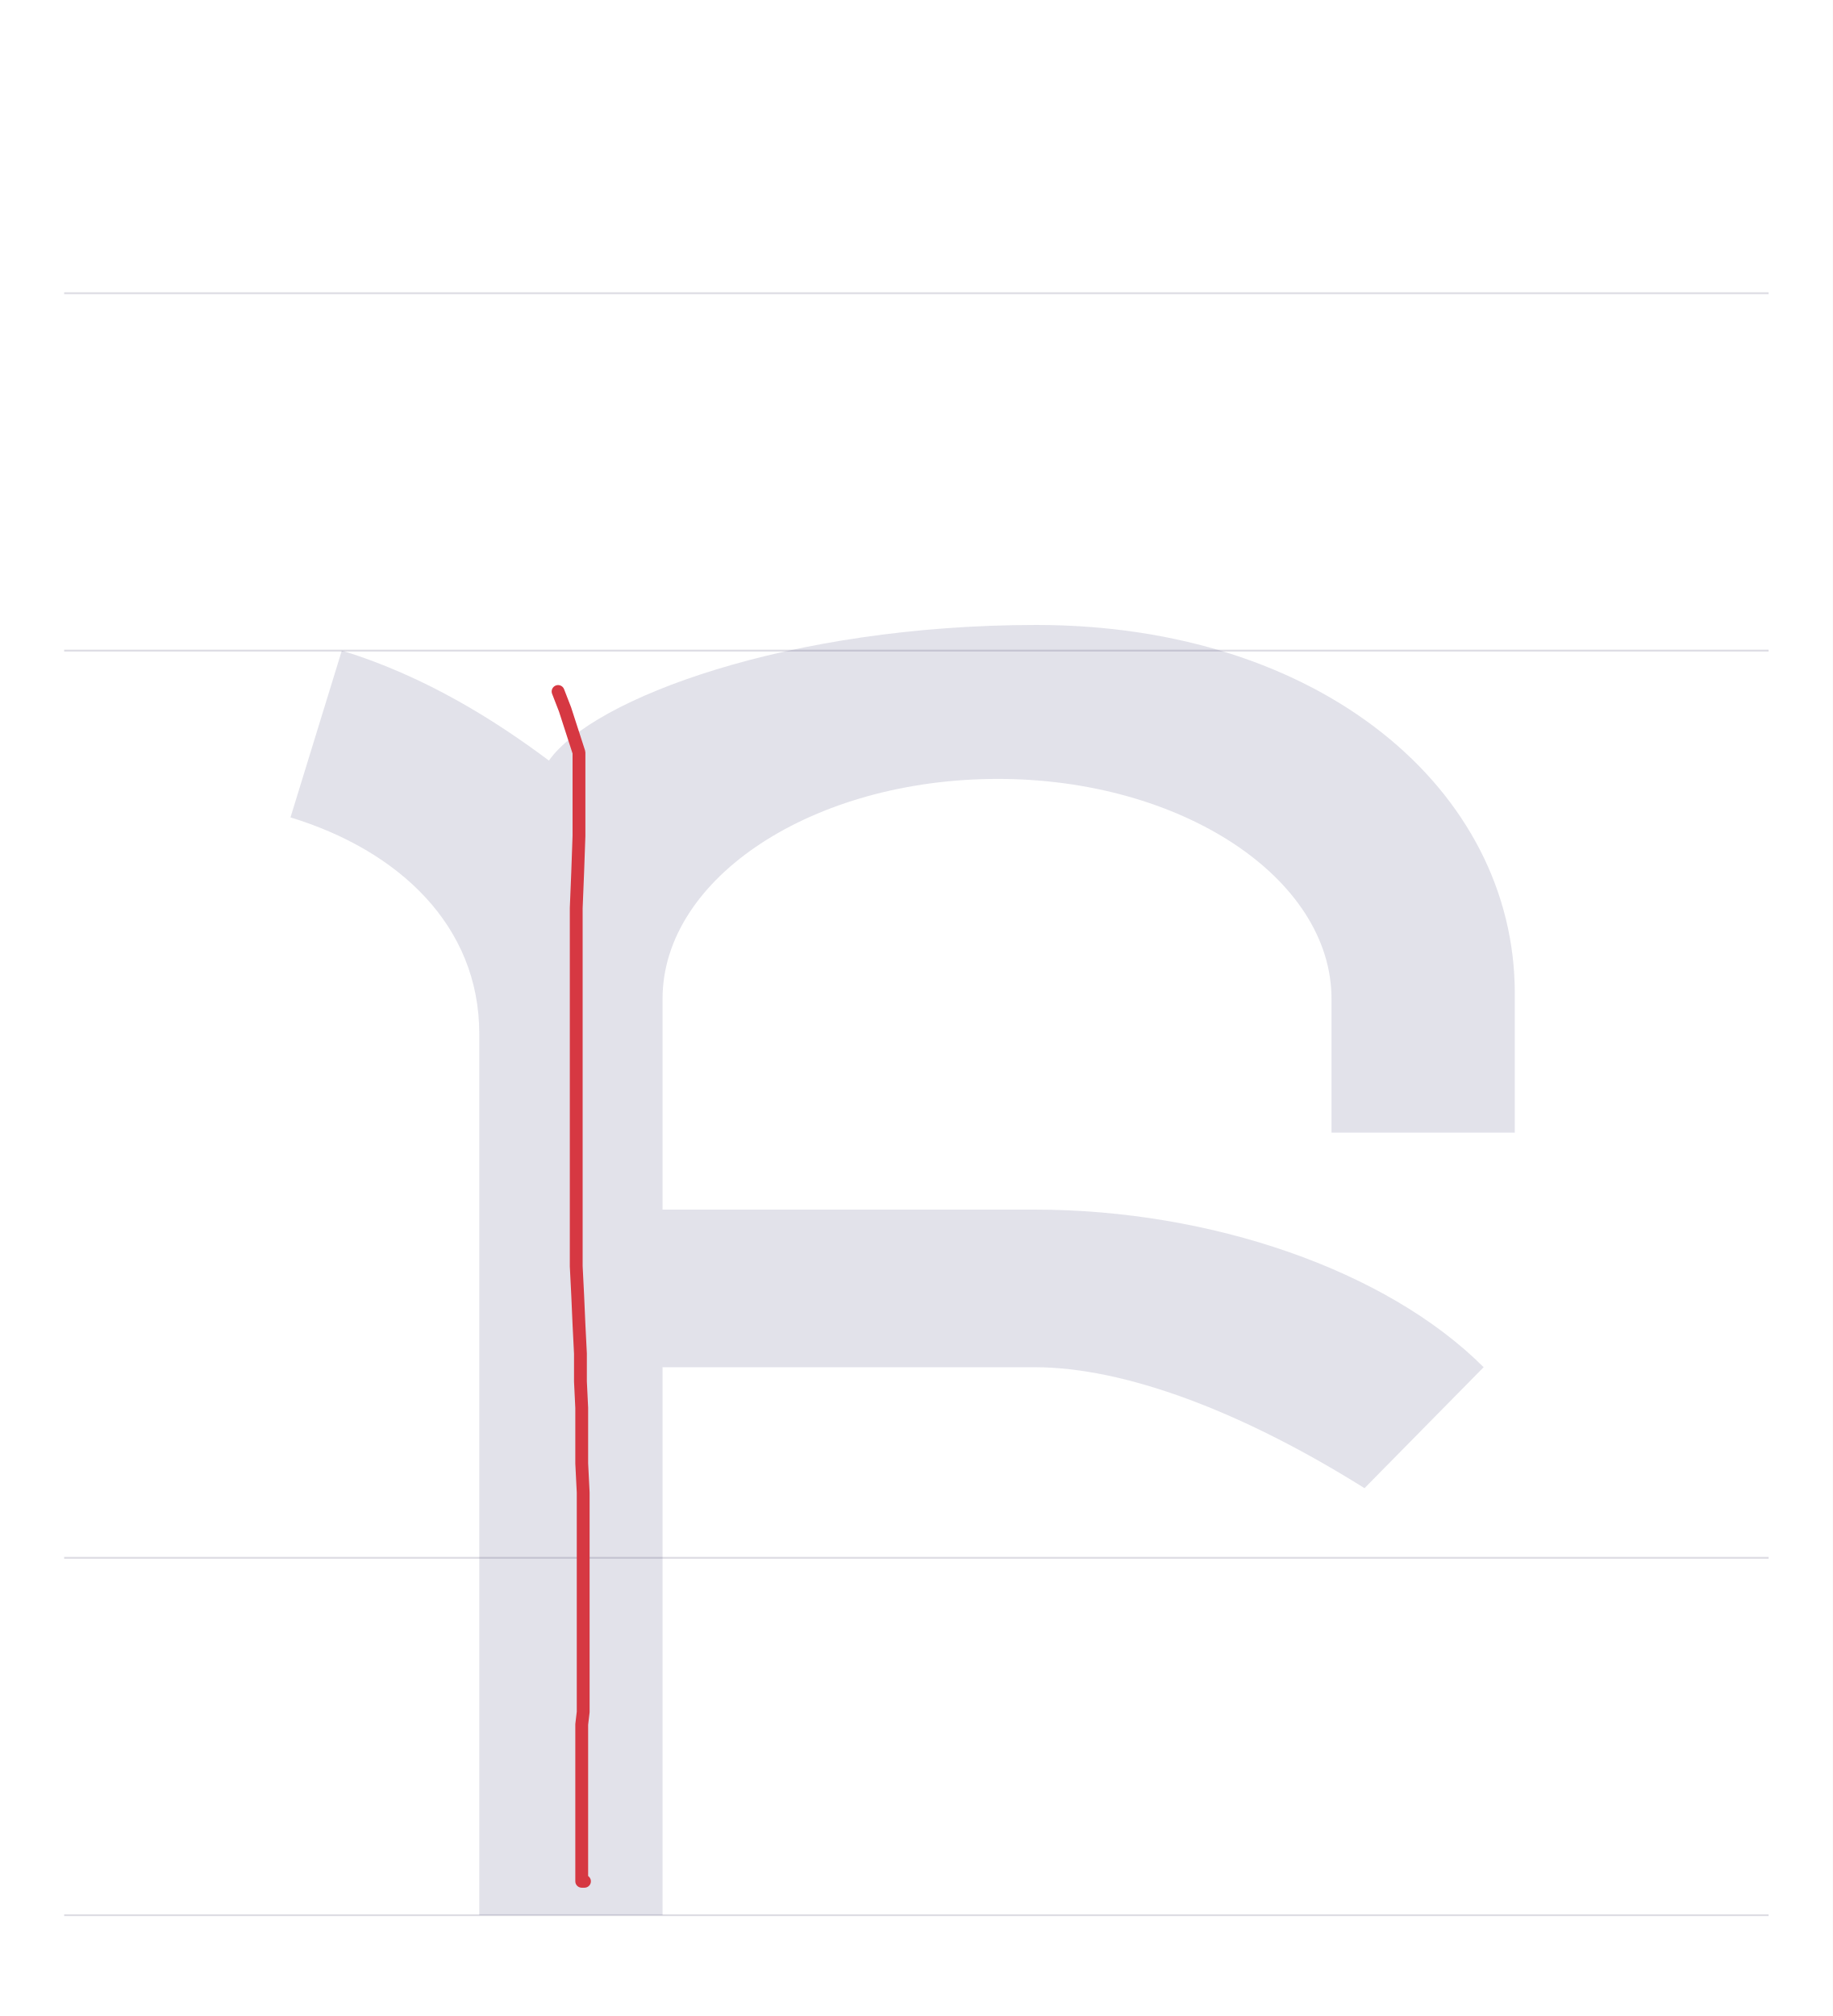
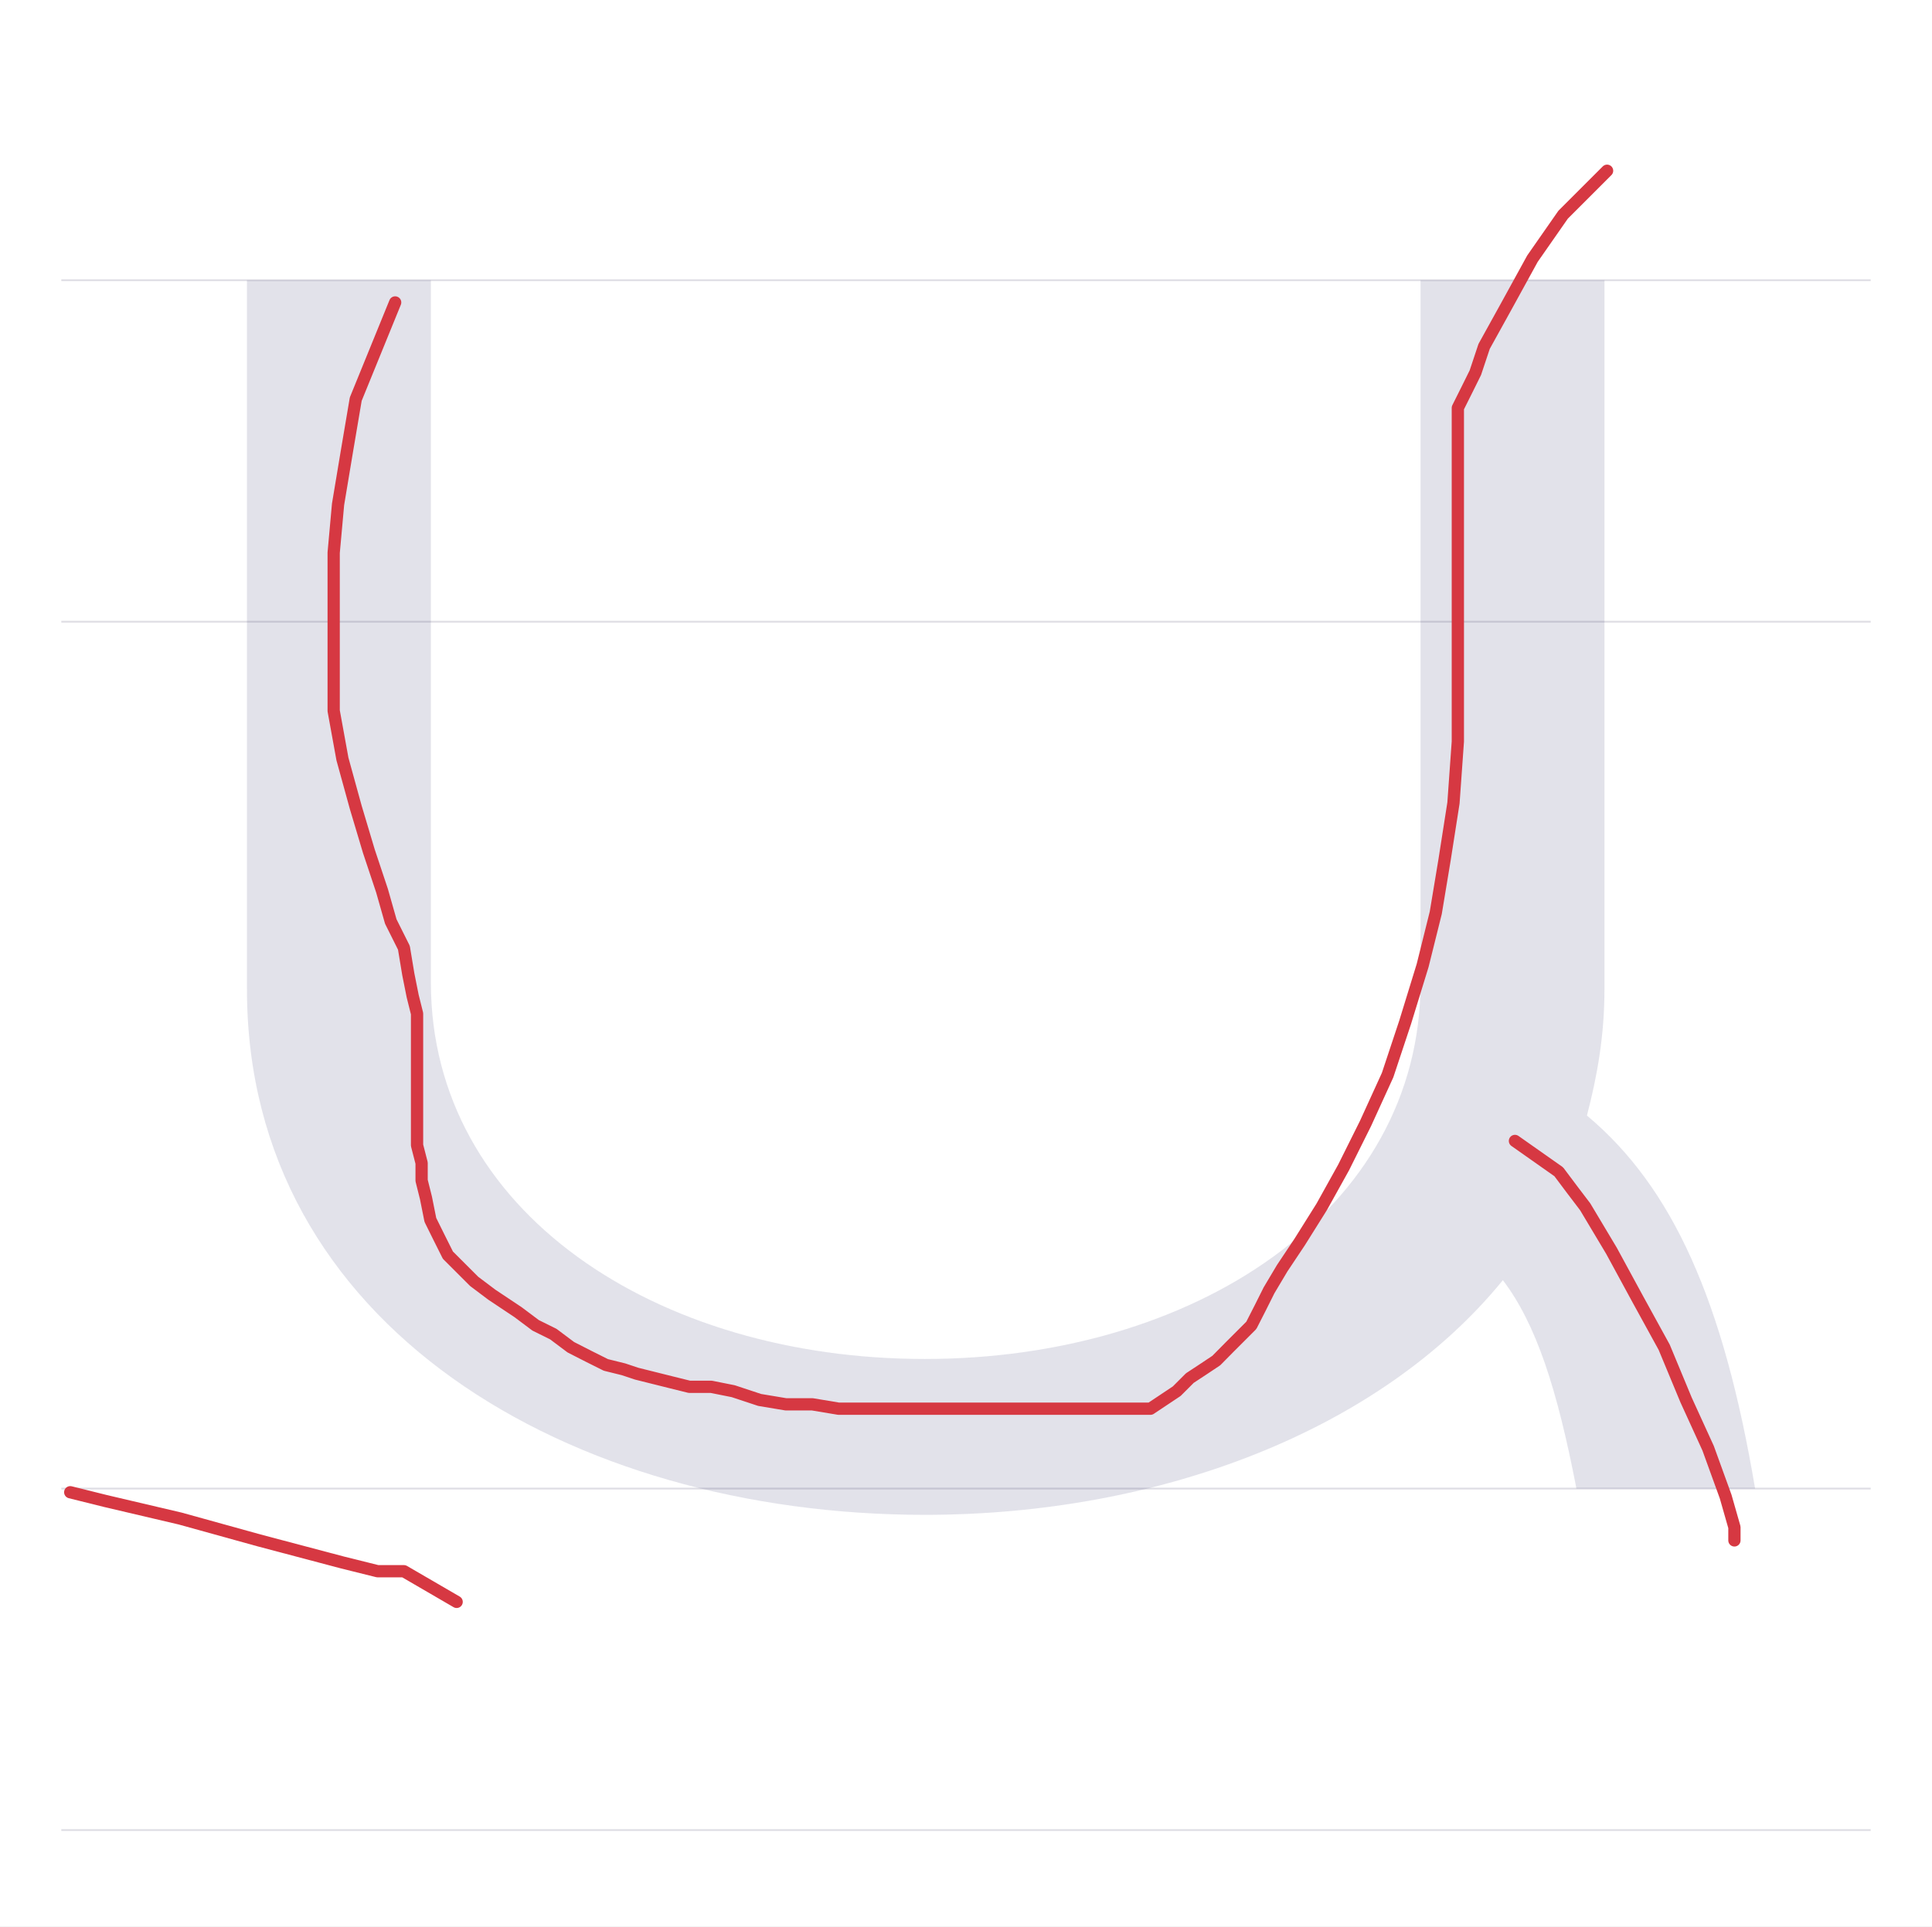
- <svg xmlns="http://www.w3.org/2000/svg" viewBox="0 0 1000 1100">
+ <svg xmlns="http://www.w3.org/2000/svg" viewBox="0 0 1103 1100">
  <rect width="100%" height="100%" fill="white" />
-   <path d="M35 850H965" stroke="#dedde4" fill="none" />
-   <path d="M35 355H965" stroke="#dedde4" fill="none" />
-   <path d="M35 160H965" stroke="#dedde4" fill="none" />
-   <path d="M35 1045H965" stroke="#dedde4" fill="none" />
-   <path d="M108 -195H208V104H411C460 104 524 80 591 38L656 104C603 157 507 190 411 190H208V305C208 371 290 425 391 425C491 425 573 371 573 305V232H673V308C673 419 567 509 412 509C277 509 170 469 146 435C118 456 79 481 33 495L5 404C64 386 108 345 108 286Z" fill="#08084d" opacity=".12" transform="translate(153.5 850) scale(1 -1)" />
-   <path d="M304.5,377.3L308.3,387.1L315.9,410.6L315.9,422L315.9,437.1L315.9,456.1L315.2,475.8L314.4,495.5L314.4,515.2L314.4,533.3L314.4,550.8L314.4,568.9L314.4,586.4L314.4,604.5L314.4,622L314.4,640.2L314.4,657.6L314.4,674.2L314.4,690.9L315.2,706.8L315.9,722.7L316.7,738.6L316.7,753.8L317.4,768.2L317.4,783.3L317.4,798.5L318.2,814.4L318.2,829.5L318.2,845.5L318.2,861.4L318.2,876.5L318.2,890.2L318.2,904.5L318.2,915.9L318.2,925L318.2,934.1L317.4,940.9L317.4,947L317.4,952.3L317.4,957.6L317.4,962.1L317.4,968.9L317.4,975.8L317.4,981.8L317.4,987.9L317.4,993.9L317.4,999.2L317.4,1004.5L317.4,1009.1L317.4,1012.9L317.4,1016.7L317.4,1020.5L317.4,1022L317.4,1023.5L317.4,1025L317.4,1026.5L318.9,1026.5" fill="none" stroke="#d63842" stroke-width="7" stroke-linecap="round" stroke-linejoin="round" />
+   <path d="M35 850H1068" stroke="#dedde4" fill="none" />
+   <path d="M35 355H1068" stroke="#dedde4" fill="none" />
+   <path d="M35 160H1068" stroke="#dedde4" fill="none" />
+   <path d="M35 1045H1068" stroke="#dedde4" fill="none" />
+   <path d="M41 690V285C41 93 225 -15 428 -15C562 -15 688 33 758 119C777 94 789 57 800 0H902C884 107 855 172 806 213C812 236 816 259 816 285V690H711V289C711 158 581 74 428 74C275 74 146 158 146 289V690Z" fill="#08084d" opacity=".12" transform="translate(100.0 850) scale(1 -1)" />
+   <path d="M260.7,914.7L230.6,897.2L215.6,897.2L195.5,892.2L147.9,879.6L102.8,867.1L60.2,857.1L40.1,852.1" fill="none" stroke="#d63842" stroke-width="7" stroke-linecap="round" stroke-linejoin="round" />
+   <path d="M225.6,172.7L203.1,227.9L198,258L193,288L190.5,315.6L190.5,345.7L190.5,375.8L190.5,405.9L195.5,433.4L203.1,461L210.6,486.1L218.1,508.6L223.1,526.2L230.6,541.2L233.1,556.3L235.6,568.8L238.1,578.8L238.1,588.9L238.1,596.4L238.1,608.9L238.1,618.9L238.1,631.5L238.1,644L238.1,654L240.7,664.1L240.7,674.1L243.2,684.1L245.7,696.6L250.7,706.7L255.7,716.7L263.2,724.2L270.7,731.7L280.8,739.3L288.3,744.3L295.8,749.3L305.8,756.8L315.9,761.8L325.9,769.3L335.9,774.4L345.9,779.4L356,781.9L363.5,784.4L373.5,786.9L383.5,789.4L393.6,791.9L406.1,791.9L418.6,794.4L433.7,799.4L448.7,801.9L463.8,801.9L478.8,804.4L493.8,804.4L506.4,804.4L518.9,804.4L531.4,804.4L544,804.4L556.5,804.4L566.5,804.4L576.6,804.4L586.6,804.4L594.1,804.4L601.6,804.4L611.7,804.4L621.7,804.4L631.7,804.4L641.7,804.4L649.3,804.4L656.8,804.4L664.3,799.4L671.8,794.4L679.3,786.9L686.9,781.9L694.4,776.9L701.9,769.3L706.9,764.3L714.4,756.8L719.5,746.8L724.5,736.8L732,724.2L742,709.2L754.6,689.1L767.1,666.6L779.6,641.5L792.2,613.9L802.2,583.8L812.2,551.3L819.7,521.2L824.7,491.1L829.8,458.5L832.3,423.4L832.3,388.3L832.3,353.2L832.3,325.6L832.3,300.6L832.3,278L832.3,260.5L832.3,247.9L832.3,240.4L832.3,237.9L832.3,232.9L837.3,222.9L842.3,212.8L847.3,197.8L859.8,175.2L874.9,147.7L892.4,122.6L910,105L917.5,97.5" fill="none" stroke="#d63842" stroke-width="7" stroke-linecap="round" stroke-linejoin="round" />
+   <path d="M864.9,651.5L889.9,669.1L897.4,679.1L905,689.1L920,714.2L935,741.8L950.1,769.3L962.6,799.4L975.2,827L985.2,854.6L990.2,872.1L990.2,879.6" fill="none" stroke="#d63842" stroke-width="7" stroke-linecap="round" stroke-linejoin="round" />
</svg>
